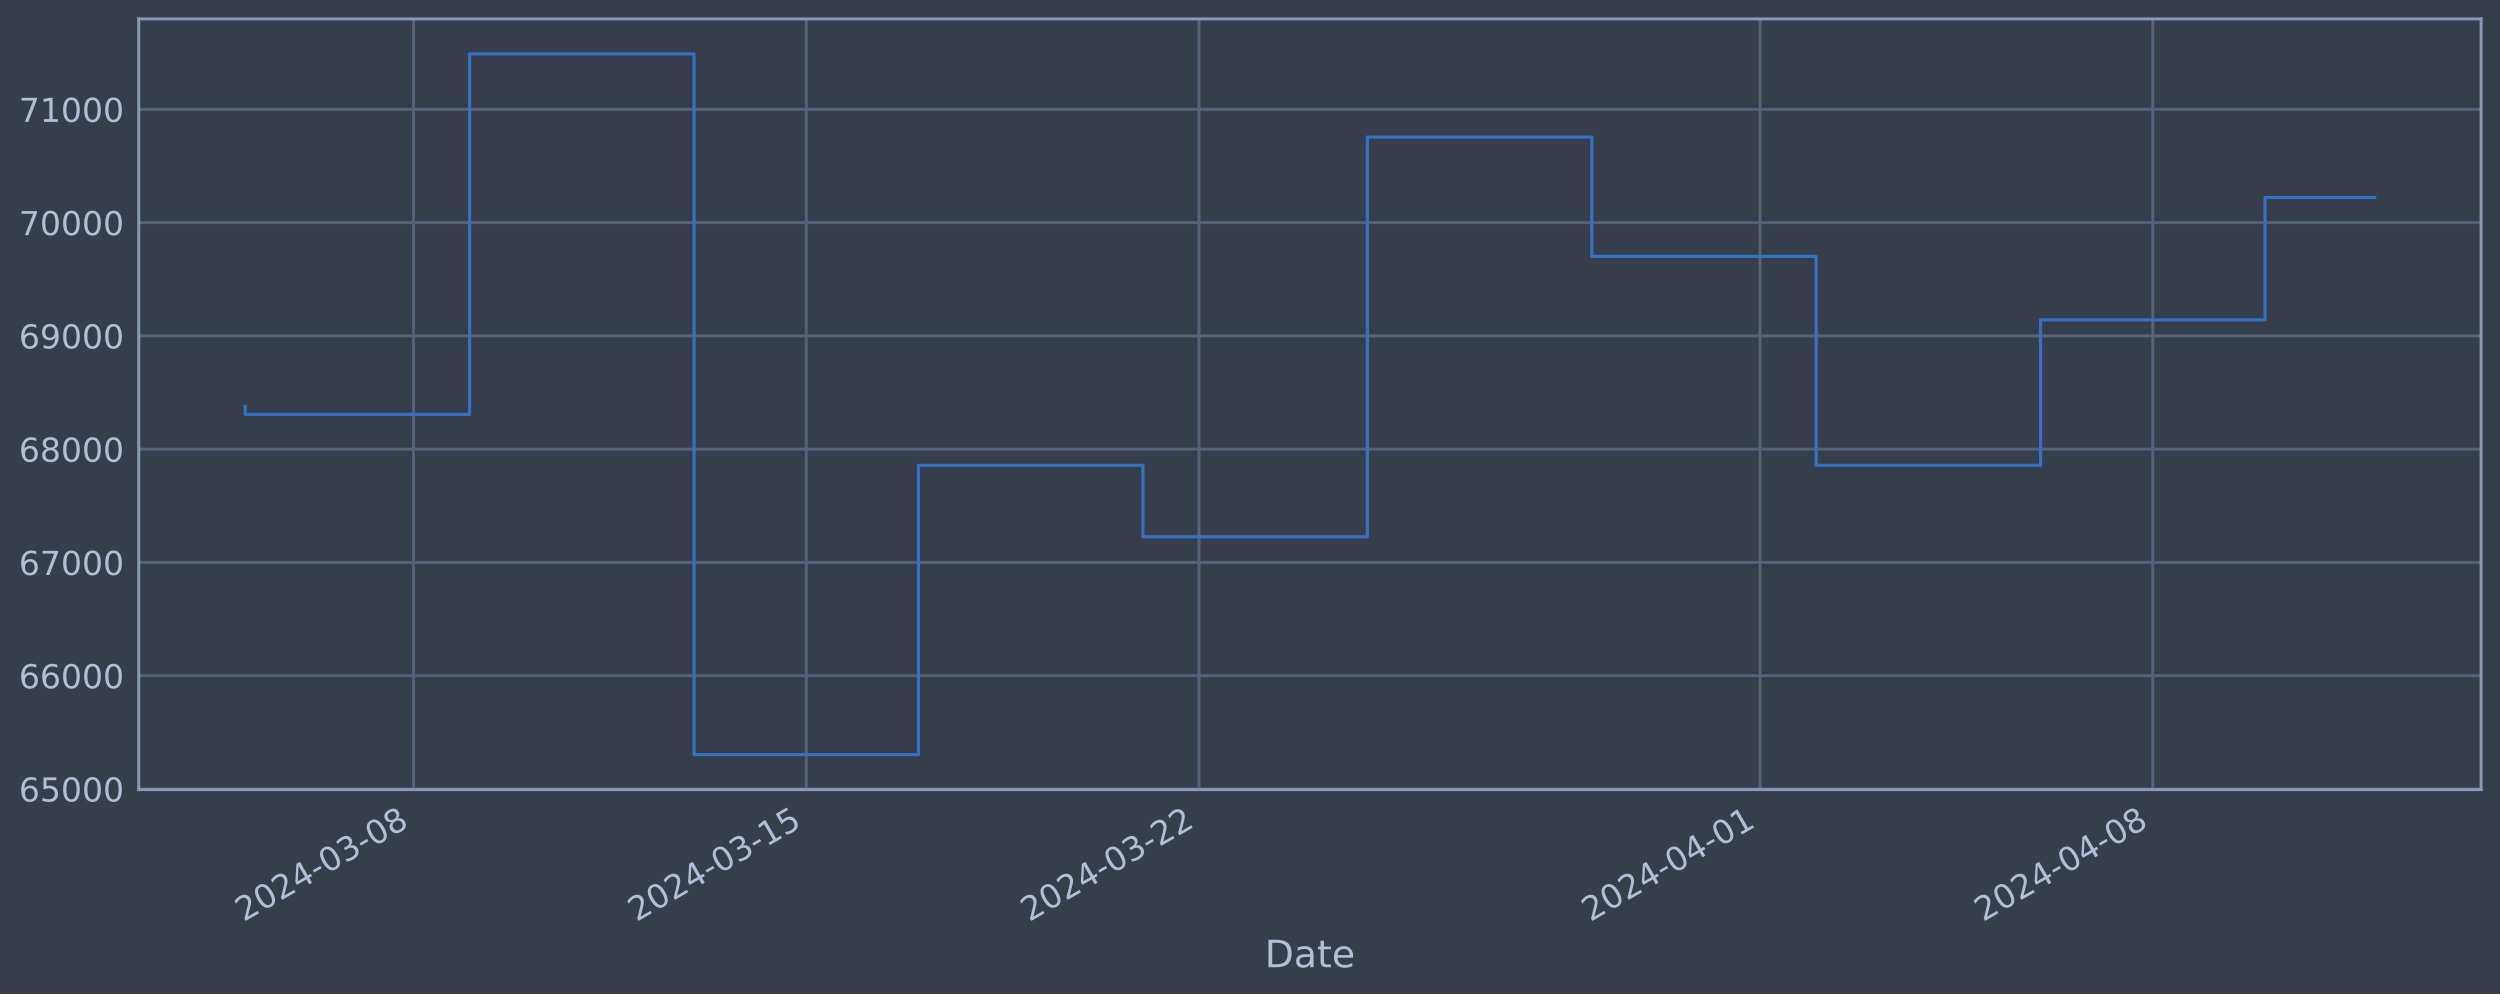
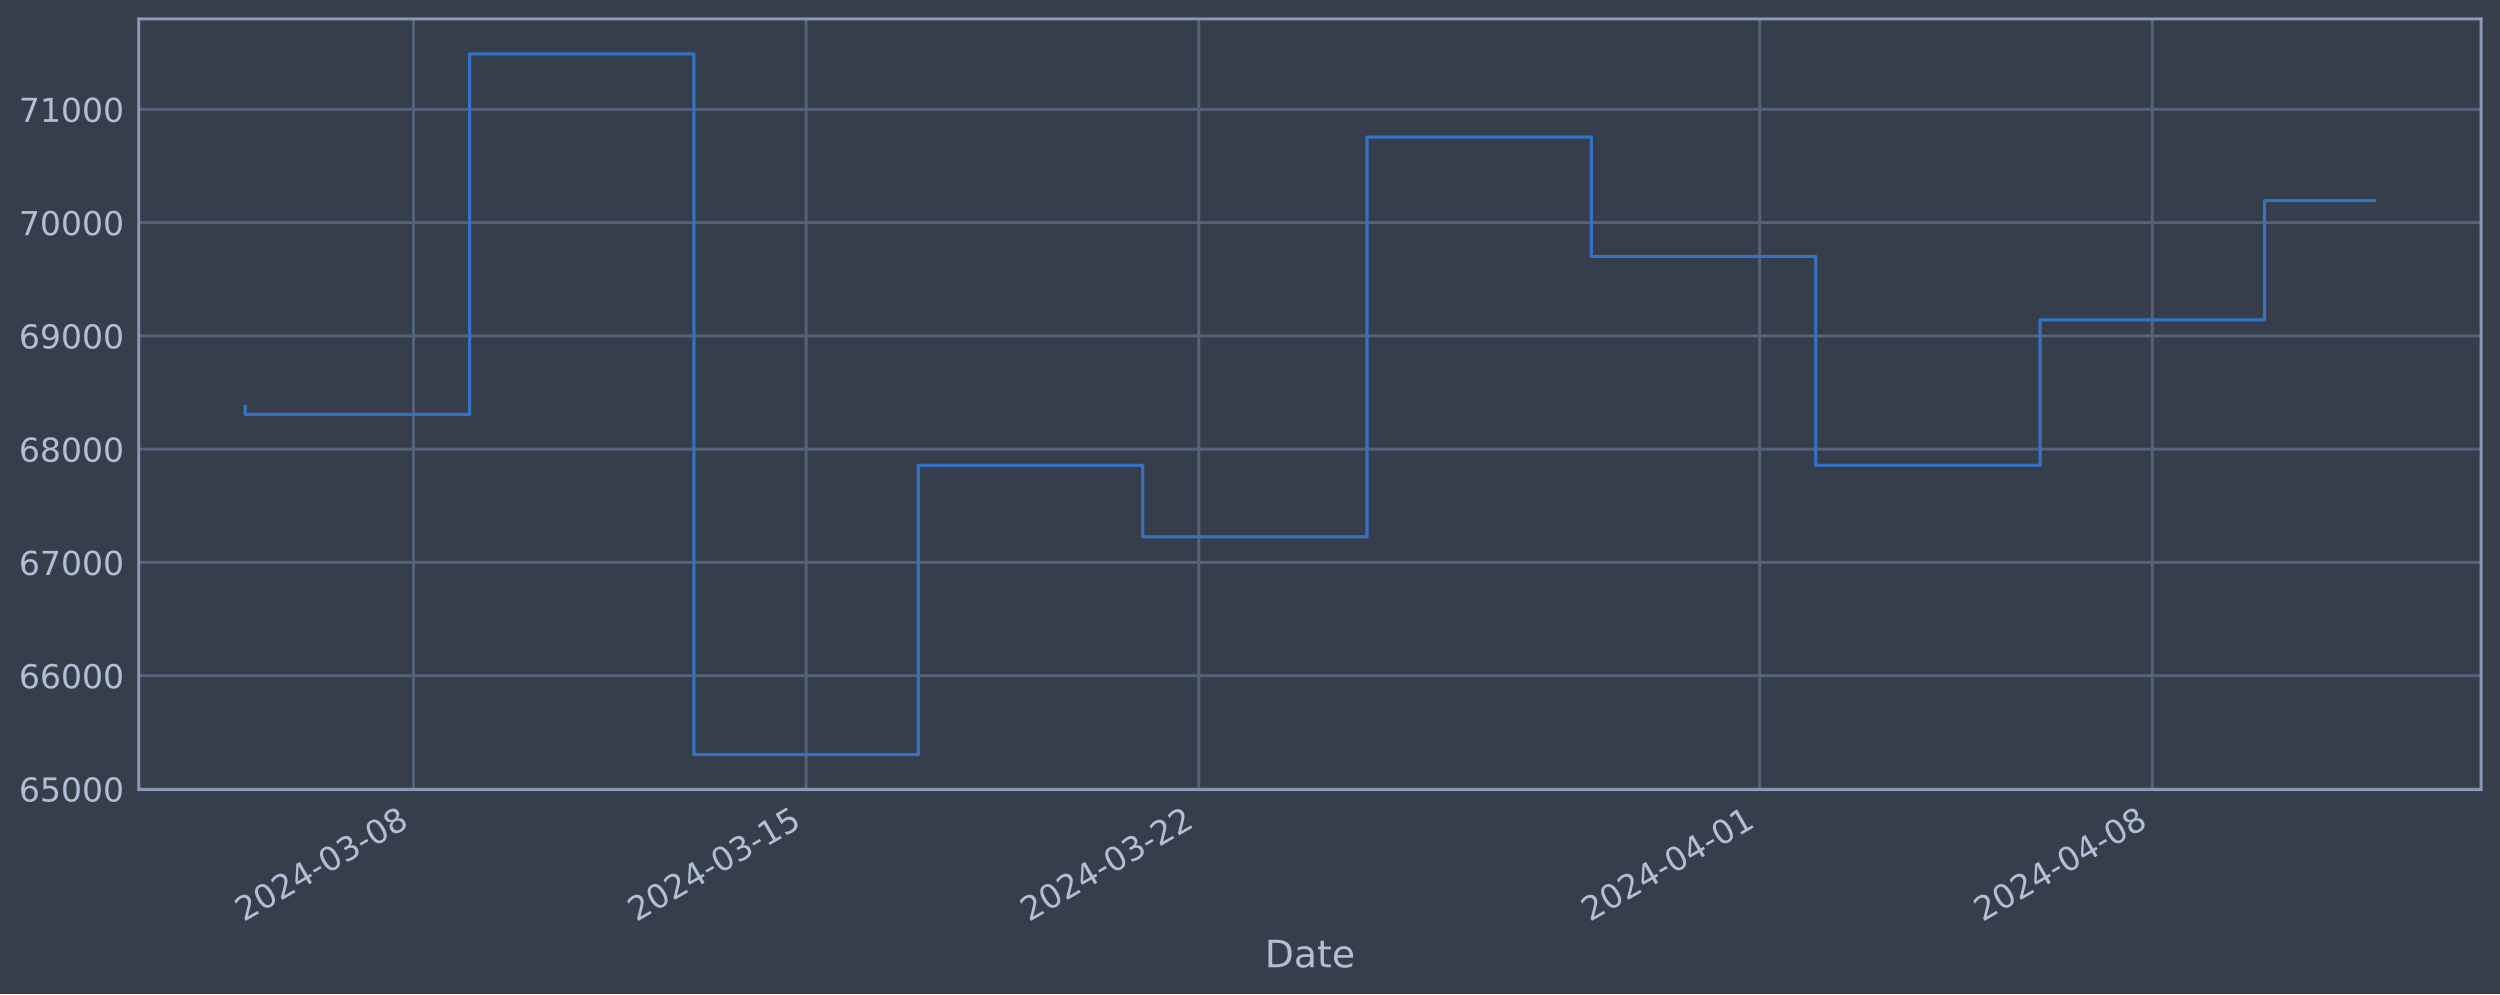
<svg xmlns="http://www.w3.org/2000/svg" xmlns:xlink="http://www.w3.org/1999/xlink" width="952.884pt" height="378.87pt" viewBox="0 0 952.884 378.87" version="1.1">
  <defs>
    <style type="text/css">*{stroke-linejoin: round; stroke-linecap: butt}</style>
  </defs>
  <g id="figure_1">
    <g id="patch_1">
      <path d="M 0 378.87  L 952.884 378.87  L 952.884 0  L 0 0  z " style="fill: #373e4b" />
    </g>
    <g id="axes_1">
      <g id="patch_2">
        <path d="M 52.884 300.96  L 945.684 300.96  L 945.684 7.2  L 52.884 7.2  z " style="fill: #373e4b" />
      </g>
      <g id="matplotlib.axis_1">
        <g id="xtick_1">
          <g id="line2d_1">
-             <path d="M 157.62 300.96  L 157.62 7.2  " clip-path="url(#p7b942d5c02)" style="fill: none; stroke: #546379; stroke-width: 1.12; stroke-linecap: square" />
+             <path d="M 157.603 300.96  L 157.603 7.2  " clip-path="url(#p13e9ca7996)" style="fill: none; stroke: #546379; stroke-width: 1.12; stroke-linecap: square" />
          </g>
          <g id="line2d_2" />
          <g id="text_1">
-             <g style="fill: #b1bed6" transform="translate(92.89448 351.4642) rotate(-30) scale(0.126 -0.126)">
+             <g style="fill: #b1bed6" transform="translate(92.87747 351.4642) rotate(-30) scale(0.126 -0.126)">
              <defs>
                <path id="DejaVuSans-32" d="M 1228 531  L 3431 531  L 3431 0  L 469 0  L 469 531  Q 828 903 1448 1529  Q 2069 2156 2228 2338  Q 2531 2678 2651 2914  Q 2772 3150 2772 3378  Q 2772 3750 2511 3984  Q 2250 4219 1831 4219  Q 1534 4219 1204 4116  Q 875 4013 500 3803  L 500 4441  Q 881 4594 1212 4672  Q 1544 4750 1819 4750  Q 2544 4750 2975 4387  Q 3406 4025 3406 3419  Q 3406 3131 3298 2873  Q 3191 2616 2906 2266  Q 2828 2175 2409 1742  Q 1991 1309 1228 531  z " transform="scale(0.015625)" />
                <path id="DejaVuSans-30" d="M 2034 4250  Q 1547 4250 1301 3770  Q 1056 3291 1056 2328  Q 1056 1369 1301 889  Q 1547 409 2034 409  Q 2525 409 2770 889  Q 3016 1369 3016 2328  Q 3016 3291 2770 3770  Q 2525 4250 2034 4250  z M 2034 4750  Q 2819 4750 3233 4129  Q 3647 3509 3647 2328  Q 3647 1150 3233 529  Q 2819 -91 2034 -91  Q 1250 -91 836 529  Q 422 1150 422 2328  Q 422 3509 836 4129  Q 1250 4750 2034 4750  z " transform="scale(0.015625)" />
                <path id="DejaVuSans-34" d="M 2419 4116  L 825 1625  L 2419 1625  L 2419 4116  z M 2253 4666  L 3047 4666  L 3047 1625  L 3713 1625  L 3713 1100  L 3047 1100  L 3047 0  L 2419 0  L 2419 1100  L 313 1100  L 313 1709  L 2253 4666  z " transform="scale(0.015625)" />
                <path id="DejaVuSans-2d" d="M 313 2009  L 1997 2009  L 1997 1497  L 313 1497  L 313 2009  z " transform="scale(0.015625)" />
                <path id="DejaVuSans-33" d="M 2597 2516  Q 3050 2419 3304 2112  Q 3559 1806 3559 1356  Q 3559 666 3084 287  Q 2609 -91 1734 -91  Q 1441 -91 1130 -33  Q 819 25 488 141  L 488 750  Q 750 597 1062 519  Q 1375 441 1716 441  Q 2309 441 2620 675  Q 2931 909 2931 1356  Q 2931 1769 2642 2001  Q 2353 2234 1838 2234  L 1294 2234  L 1294 2753  L 1863 2753  Q 2328 2753 2575 2939  Q 2822 3125 2822 3475  Q 2822 3834 2567 4026  Q 2313 4219 1838 4219  Q 1578 4219 1281 4162  Q 984 4106 628 3988  L 628 4550  Q 988 4650 1302 4700  Q 1616 4750 1894 4750  Q 2613 4750 3031 4423  Q 3450 4097 3450 3541  Q 3450 3153 3228 2886  Q 3006 2619 2597 2516  z " transform="scale(0.015625)" />
                <path id="DejaVuSans-38" d="M 2034 2216  Q 1584 2216 1326 1975  Q 1069 1734 1069 1313  Q 1069 891 1326 650  Q 1584 409 2034 409  Q 2484 409 2743 651  Q 3003 894 3003 1313  Q 3003 1734 2745 1975  Q 2488 2216 2034 2216  z M 1403 2484  Q 997 2584 770 2862  Q 544 3141 544 3541  Q 544 4100 942 4425  Q 1341 4750 2034 4750  Q 2731 4750 3128 4425  Q 3525 4100 3525 3541  Q 3525 3141 3298 2862  Q 3072 2584 2669 2484  Q 3125 2378 3379 2068  Q 3634 1759 3634 1313  Q 3634 634 3220 271  Q 2806 -91 2034 -91  Q 1263 -91 848 271  Q 434 634 434 1313  Q 434 1759 690 2068  Q 947 2378 1403 2484  z M 1172 3481  Q 1172 3119 1398 2916  Q 1625 2713 2034 2713  Q 2441 2713 2670 2916  Q 2900 3119 2900 3481  Q 2900 3844 2670 4047  Q 2441 4250 2034 4250  Q 1625 4250 1398 4047  Q 1172 3844 1172 3481  z " transform="scale(0.015625)" />
              </defs>
              <use xlink:href="#DejaVuSans-32" />
              <use xlink:href="#DejaVuSans-30" x="63.623" />
              <use xlink:href="#DejaVuSans-32" x="127.246" />
              <use xlink:href="#DejaVuSans-34" x="190.869" />
              <use xlink:href="#DejaVuSans-2d" x="254.492" />
              <use xlink:href="#DejaVuSans-30" x="290.576" />
              <use xlink:href="#DejaVuSans-33" x="354.199" />
              <use xlink:href="#DejaVuSans-2d" x="417.822" />
              <use xlink:href="#DejaVuSans-30" x="453.906" />
              <use xlink:href="#DejaVuSans-38" x="517.529" />
            </g>
          </g>
        </g>
        <g id="xtick_2">
          <g id="line2d_3">
-             <path d="M 307.314 300.96  L 307.314 7.2  " clip-path="url(#p7b942d5c02)" style="fill: none; stroke: #546379; stroke-width: 1.12; stroke-linecap: square" />
+             <path d="M 307.257 300.96  L 307.257 7.2  " clip-path="url(#p13e9ca7996)" style="fill: none; stroke: #546379; stroke-width: 1.12; stroke-linecap: square" />
          </g>
          <g id="line2d_4" />
          <g id="text_2">
-             <g style="fill: #b1bed6" transform="translate(242.5881 351.4642) rotate(-30) scale(0.126 -0.126)">
+             <g style="fill: #b1bed6" transform="translate(242.5314 351.4642) rotate(-30) scale(0.126 -0.126)">
              <defs>
                <path id="DejaVuSans-31" d="M 794 531  L 1825 531  L 1825 4091  L 703 3866  L 703 4441  L 1819 4666  L 2450 4666  L 2450 531  L 3481 531  L 3481 0  L 794 0  L 794 531  z " transform="scale(0.015625)" />
                <path id="DejaVuSans-35" d="M 691 4666  L 3169 4666  L 3169 4134  L 1269 4134  L 1269 2991  Q 1406 3038 1543 3061  Q 1681 3084 1819 3084  Q 2600 3084 3056 2656  Q 3513 2228 3513 1497  Q 3513 744 3044 326  Q 2575 -91 1722 -91  Q 1428 -91 1123 -41  Q 819 9 494 109  L 494 744  Q 775 591 1075 516  Q 1375 441 1709 441  Q 2250 441 2565 725  Q 2881 1009 2881 1497  Q 2881 1984 2565 2268  Q 2250 2553 1709 2553  Q 1456 2553 1204 2497  Q 953 2441 691 2322  L 691 4666  z " transform="scale(0.015625)" />
              </defs>
              <use xlink:href="#DejaVuSans-32" />
              <use xlink:href="#DejaVuSans-30" x="63.623" />
              <use xlink:href="#DejaVuSans-32" x="127.246" />
              <use xlink:href="#DejaVuSans-34" x="190.869" />
              <use xlink:href="#DejaVuSans-2d" x="254.492" />
              <use xlink:href="#DejaVuSans-30" x="290.576" />
              <use xlink:href="#DejaVuSans-33" x="354.199" />
              <use xlink:href="#DejaVuSans-2d" x="417.822" />
              <use xlink:href="#DejaVuSans-31" x="453.906" />
              <use xlink:href="#DejaVuSans-35" x="517.529" />
            </g>
          </g>
        </g>
        <g id="xtick_3">
          <g id="line2d_5">
-             <path d="M 457.007 300.96  L 457.007 7.2  " clip-path="url(#p7b942d5c02)" style="fill: none; stroke: #546379; stroke-width: 1.12; stroke-linecap: square" />
+             <path d="M 456.911 300.96  L 456.911 7.2  " clip-path="url(#p13e9ca7996)" style="fill: none; stroke: #546379; stroke-width: 1.12; stroke-linecap: square" />
          </g>
          <g id="line2d_6" />
          <g id="text_3">
-             <g style="fill: #b1bed6" transform="translate(392.2818 351.4642) rotate(-30) scale(0.126 -0.126)">
+             <g style="fill: #b1bed6" transform="translate(392.1854 351.4642) rotate(-30) scale(0.126 -0.126)">
              <use xlink:href="#DejaVuSans-32" />
              <use xlink:href="#DejaVuSans-30" x="63.623" />
              <use xlink:href="#DejaVuSans-32" x="127.246" />
              <use xlink:href="#DejaVuSans-34" x="190.869" />
              <use xlink:href="#DejaVuSans-2d" x="254.492" />
              <use xlink:href="#DejaVuSans-30" x="290.576" />
              <use xlink:href="#DejaVuSans-33" x="354.199" />
              <use xlink:href="#DejaVuSans-2d" x="417.822" />
              <use xlink:href="#DejaVuSans-32" x="453.906" />
              <use xlink:href="#DejaVuSans-32" x="517.529" />
            </g>
          </g>
        </g>
        <g id="xtick_4">
          <g id="line2d_7">
-             <path d="M 670.855 300.96  L 670.855 7.2  " clip-path="url(#p7b942d5c02)" style="fill: none; stroke: #546379; stroke-width: 1.12; stroke-linecap: square" />
+             <path d="M 670.702 300.96  L 670.702 7.2  " clip-path="url(#p13e9ca7996)" style="fill: none; stroke: #546379; stroke-width: 1.12; stroke-linecap: square" />
          </g>
          <g id="line2d_8" />
          <g id="text_4">
-             <g style="fill: #b1bed6" transform="translate(606.1299 351.4642) rotate(-30) scale(0.126 -0.126)">
+             <g style="fill: #b1bed6" transform="translate(605.9767 351.4642) rotate(-30) scale(0.126 -0.126)">
              <use xlink:href="#DejaVuSans-32" />
              <use xlink:href="#DejaVuSans-30" x="63.623" />
              <use xlink:href="#DejaVuSans-32" x="127.246" />
              <use xlink:href="#DejaVuSans-34" x="190.869" />
              <use xlink:href="#DejaVuSans-2d" x="254.492" />
              <use xlink:href="#DejaVuSans-30" x="290.576" />
              <use xlink:href="#DejaVuSans-34" x="354.199" />
              <use xlink:href="#DejaVuSans-2d" x="417.822" />
              <use xlink:href="#DejaVuSans-30" x="453.906" />
              <use xlink:href="#DejaVuSans-31" x="517.529" />
            </g>
          </g>
        </g>
        <g id="xtick_5">
          <g id="line2d_9">
-             <path d="M 820.549 300.96  L 820.549 7.2  " clip-path="url(#p7b942d5c02)" style="fill: none; stroke: #546379; stroke-width: 1.12; stroke-linecap: square" />
+             <path d="M 820.356 300.96  L 820.356 7.2  " clip-path="url(#p13e9ca7996)" style="fill: none; stroke: #546379; stroke-width: 1.12; stroke-linecap: square" />
          </g>
          <g id="line2d_10" />
          <g id="text_5">
-             <g style="fill: #b1bed6" transform="translate(755.8235 351.4642) rotate(-30) scale(0.126 -0.126)">
+             <g style="fill: #b1bed6" transform="translate(755.6307 351.4642) rotate(-30) scale(0.126 -0.126)">
              <use xlink:href="#DejaVuSans-32" />
              <use xlink:href="#DejaVuSans-30" x="63.623" />
              <use xlink:href="#DejaVuSans-32" x="127.246" />
              <use xlink:href="#DejaVuSans-34" x="190.869" />
              <use xlink:href="#DejaVuSans-2d" x="254.492" />
              <use xlink:href="#DejaVuSans-30" x="290.576" />
              <use xlink:href="#DejaVuSans-34" x="354.199" />
              <use xlink:href="#DejaVuSans-2d" x="417.822" />
              <use xlink:href="#DejaVuSans-30" x="453.906" />
              <use xlink:href="#DejaVuSans-38" x="517.529" />
            </g>
          </g>
        </g>
        <g id="text_6">
          <g style="fill: #b1bed6" transform="translate(482.0746 368.6753) scale(0.144 -0.144)">
            <defs>
              <path id="DejaVuSans-44" d="M 1259 4147  L 1259 519  L 2022 519  Q 2988 519 3436 956  Q 3884 1394 3884 2338  Q 3884 3275 3436 3711  Q 2988 4147 2022 4147  L 1259 4147  z M 628 4666  L 1925 4666  Q 3281 4666 3915 4102  Q 4550 3538 4550 2338  Q 4550 1131 3912 565  Q 3275 0 1925 0  L 628 0  L 628 4666  z " transform="scale(0.015625)" />
              <path id="DejaVuSans-61" d="M 2194 1759  Q 1497 1759 1228 1600  Q 959 1441 959 1056  Q 959 750 1161 570  Q 1363 391 1709 391  Q 2188 391 2477 730  Q 2766 1069 2766 1631  L 2766 1759  L 2194 1759  z M 3341 1997  L 3341 0  L 2766 0  L 2766 531  Q 2569 213 2275 61  Q 1981 -91 1556 -91  Q 1019 -91 701 211  Q 384 513 384 1019  Q 384 1609 779 1909  Q 1175 2209 1959 2209  L 2766 2209  L 2766 2266  Q 2766 2663 2505 2880  Q 2244 3097 1772 3097  Q 1472 3097 1187 3025  Q 903 2953 641 2809  L 641 3341  Q 956 3463 1253 3523  Q 1550 3584 1831 3584  Q 2591 3584 2966 3190  Q 3341 2797 3341 1997  z " transform="scale(0.015625)" />
              <path id="DejaVuSans-74" d="M 1172 4494  L 1172 3500  L 2356 3500  L 2356 3053  L 1172 3053  L 1172 1153  Q 1172 725 1289 603  Q 1406 481 1766 481  L 2356 481  L 2356 0  L 1766 0  Q 1100 0 847 248  Q 594 497 594 1153  L 594 3053  L 172 3053  L 172 3500  L 594 3500  L 594 4494  L 1172 4494  z " transform="scale(0.015625)" />
              <path id="DejaVuSans-65" d="M 3597 1894  L 3597 1613  L 953 1613  Q 991 1019 1311 708  Q 1631 397 2203 397  Q 2534 397 2845 478  Q 3156 559 3463 722  L 3463 178  Q 3153 47 2828 -22  Q 2503 -91 2169 -91  Q 1331 -91 842 396  Q 353 884 353 1716  Q 353 2575 817 3079  Q 1281 3584 2069 3584  Q 2775 3584 3186 3129  Q 3597 2675 3597 1894  z M 3022 2063  Q 3016 2534 2758 2815  Q 2500 3097 2075 3097  Q 1594 3097 1305 2825  Q 1016 2553 972 2059  L 3022 2063  z " transform="scale(0.015625)" />
            </defs>
            <use xlink:href="#DejaVuSans-44" />
            <use xlink:href="#DejaVuSans-61" x="77.002" />
            <use xlink:href="#DejaVuSans-74" x="138.281" />
            <use xlink:href="#DejaVuSans-65" x="177.49" />
          </g>
        </g>
      </g>
      <g id="matplotlib.axis_2">
        <g id="ytick_1">
          <g id="line2d_11">
-             <path d="M 52.884 300.718  L 945.684 300.718  " clip-path="url(#p7b942d5c02)" style="fill: none; stroke: #546379; stroke-width: 1.12; stroke-linecap: square" />
+             <path d="M 52.884 300.718  L 945.684 300.718  " clip-path="url(#p13e9ca7996)" style="fill: none; stroke: #546379; stroke-width: 1.12; stroke-linecap: square" />
          </g>
          <g id="line2d_12" />
          <g id="text_7">
            <g style="fill: #b1bed6" transform="translate(7.2 305.5049) scale(0.126 -0.126)">
              <defs>
                <path id="DejaVuSans-36" d="M 2113 2584  Q 1688 2584 1439 2293  Q 1191 2003 1191 1497  Q 1191 994 1439 701  Q 1688 409 2113 409  Q 2538 409 2786 701  Q 3034 994 3034 1497  Q 3034 2003 2786 2293  Q 2538 2584 2113 2584  z M 3366 4563  L 3366 3988  Q 3128 4100 2886 4159  Q 2644 4219 2406 4219  Q 1781 4219 1451 3797  Q 1122 3375 1075 2522  Q 1259 2794 1537 2939  Q 1816 3084 2150 3084  Q 2853 3084 3261 2657  Q 3669 2231 3669 1497  Q 3669 778 3244 343  Q 2819 -91 2113 -91  Q 1303 -91 875 529  Q 447 1150 447 2328  Q 447 3434 972 4092  Q 1497 4750 2381 4750  Q 2619 4750 2861 4703  Q 3103 4656 3366 4563  z " transform="scale(0.015625)" />
              </defs>
              <use xlink:href="#DejaVuSans-36" />
              <use xlink:href="#DejaVuSans-35" x="63.623" />
              <use xlink:href="#DejaVuSans-30" x="127.246" />
              <use xlink:href="#DejaVuSans-30" x="190.869" />
              <use xlink:href="#DejaVuSans-30" x="254.492" />
            </g>
          </g>
        </g>
        <g id="ytick_2">
          <g id="line2d_13">
-             <path d="M 52.884 257.544  L 945.684 257.544  " clip-path="url(#p7b942d5c02)" style="fill: none; stroke: #546379; stroke-width: 1.12; stroke-linecap: square" />
+             <path d="M 52.884 257.544  L 945.684 257.544  " clip-path="url(#p13e9ca7996)" style="fill: none; stroke: #546379; stroke-width: 1.12; stroke-linecap: square" />
          </g>
          <g id="line2d_14" />
          <g id="text_8">
            <g style="fill: #b1bed6" transform="translate(7.2 262.331) scale(0.126 -0.126)">
              <use xlink:href="#DejaVuSans-36" />
              <use xlink:href="#DejaVuSans-36" x="63.623" />
              <use xlink:href="#DejaVuSans-30" x="127.246" />
              <use xlink:href="#DejaVuSans-30" x="190.869" />
              <use xlink:href="#DejaVuSans-30" x="254.492" />
            </g>
          </g>
        </g>
        <g id="ytick_3">
          <g id="line2d_15">
-             <path d="M 52.884 214.37  L 945.684 214.37  " clip-path="url(#p7b942d5c02)" style="fill: none; stroke: #546379; stroke-width: 1.12; stroke-linecap: square" />
+             <path d="M 52.884 214.37  L 945.684 214.37  " clip-path="url(#p13e9ca7996)" style="fill: none; stroke: #546379; stroke-width: 1.12; stroke-linecap: square" />
          </g>
          <g id="line2d_16" />
          <g id="text_9">
            <g style="fill: #b1bed6" transform="translate(7.2 219.157) scale(0.126 -0.126)">
              <defs>
                <path id="DejaVuSans-37" d="M 525 4666  L 3525 4666  L 3525 4397  L 1831 0  L 1172 0  L 2766 4134  L 525 4134  L 525 4666  z " transform="scale(0.015625)" />
              </defs>
              <use xlink:href="#DejaVuSans-36" />
              <use xlink:href="#DejaVuSans-37" x="63.623" />
              <use xlink:href="#DejaVuSans-30" x="127.246" />
              <use xlink:href="#DejaVuSans-30" x="190.869" />
              <use xlink:href="#DejaVuSans-30" x="254.492" />
            </g>
          </g>
        </g>
        <g id="ytick_4">
          <g id="line2d_17">
-             <path d="M 52.884 171.196  L 945.684 171.196  " clip-path="url(#p7b942d5c02)" style="fill: none; stroke: #546379; stroke-width: 1.12; stroke-linecap: square" />
+             <path d="M 52.884 171.196  L 945.684 171.196  " clip-path="url(#p13e9ca7996)" style="fill: none; stroke: #546379; stroke-width: 1.12; stroke-linecap: square" />
          </g>
          <g id="line2d_18" />
          <g id="text_10">
            <g style="fill: #b1bed6" transform="translate(7.2 175.9831) scale(0.126 -0.126)">
              <use xlink:href="#DejaVuSans-36" />
              <use xlink:href="#DejaVuSans-38" x="63.623" />
              <use xlink:href="#DejaVuSans-30" x="127.246" />
              <use xlink:href="#DejaVuSans-30" x="190.869" />
              <use xlink:href="#DejaVuSans-30" x="254.492" />
            </g>
          </g>
        </g>
        <g id="ytick_5">
          <g id="line2d_19">
-             <path d="M 52.884 128.022  L 945.684 128.022  " clip-path="url(#p7b942d5c02)" style="fill: none; stroke: #546379; stroke-width: 1.12; stroke-linecap: square" />
+             <path d="M 52.884 128.022  L 945.684 128.022  " clip-path="url(#p13e9ca7996)" style="fill: none; stroke: #546379; stroke-width: 1.12; stroke-linecap: square" />
          </g>
          <g id="line2d_20" />
          <g id="text_11">
            <g style="fill: #b1bed6" transform="translate(7.2 132.8092) scale(0.126 -0.126)">
              <defs>
                <path id="DejaVuSans-39" d="M 703 97  L 703 672  Q 941 559 1184 500  Q 1428 441 1663 441  Q 2288 441 2617 861  Q 2947 1281 2994 2138  Q 2813 1869 2534 1725  Q 2256 1581 1919 1581  Q 1219 1581 811 2004  Q 403 2428 403 3163  Q 403 3881 828 4315  Q 1253 4750 1959 4750  Q 2769 4750 3195 4129  Q 3622 3509 3622 2328  Q 3622 1225 3098 567  Q 2575 -91 1691 -91  Q 1453 -91 1209 -44  Q 966 3 703 97  z M 1959 2075  Q 2384 2075 2632 2365  Q 2881 2656 2881 3163  Q 2881 3666 2632 3958  Q 2384 4250 1959 4250  Q 1534 4250 1286 3958  Q 1038 3666 1038 3163  Q 1038 2656 1286 2365  Q 1534 2075 1959 2075  z " transform="scale(0.015625)" />
              </defs>
              <use xlink:href="#DejaVuSans-36" />
              <use xlink:href="#DejaVuSans-39" x="63.623" />
              <use xlink:href="#DejaVuSans-30" x="127.246" />
              <use xlink:href="#DejaVuSans-30" x="190.869" />
              <use xlink:href="#DejaVuSans-30" x="254.492" />
            </g>
          </g>
        </g>
        <g id="ytick_6">
          <g id="line2d_21">
-             <path d="M 52.884 84.848  L 945.684 84.848  " clip-path="url(#p7b942d5c02)" style="fill: none; stroke: #546379; stroke-width: 1.12; stroke-linecap: square" />
+             <path d="M 52.884 84.848  L 945.684 84.848  " clip-path="url(#p13e9ca7996)" style="fill: none; stroke: #546379; stroke-width: 1.12; stroke-linecap: square" />
          </g>
          <g id="line2d_22" />
          <g id="text_12">
            <g style="fill: #b1bed6" transform="translate(7.2 89.63523) scale(0.126 -0.126)">
              <use xlink:href="#DejaVuSans-37" />
              <use xlink:href="#DejaVuSans-30" x="63.623" />
              <use xlink:href="#DejaVuSans-30" x="127.246" />
              <use xlink:href="#DejaVuSans-30" x="190.869" />
              <use xlink:href="#DejaVuSans-30" x="254.492" />
            </g>
          </g>
        </g>
        <g id="ytick_7">
          <g id="line2d_23">
-             <path d="M 52.884 41.674  L 945.684 41.674  " clip-path="url(#p7b942d5c02)" style="fill: none; stroke: #546379; stroke-width: 1.12; stroke-linecap: square" />
+             <path d="M 52.884 41.674  L 945.684 41.674  " clip-path="url(#p13e9ca7996)" style="fill: none; stroke: #546379; stroke-width: 1.12; stroke-linecap: square" />
          </g>
          <g id="line2d_24" />
          <g id="text_13">
            <g style="fill: #b1bed6" transform="translate(7.2 46.4613) scale(0.126 -0.126)">
              <use xlink:href="#DejaVuSans-37" />
              <use xlink:href="#DejaVuSans-31" x="63.623" />
              <use xlink:href="#DejaVuSans-30" x="127.246" />
              <use xlink:href="#DejaVuSans-30" x="190.869" />
              <use xlink:href="#DejaVuSans-30" x="254.492" />
            </g>
          </g>
        </g>
      </g>
      <g id="line2d_25">
-         <path d="M 93.466 154.891  L 93.466 157.946  L 179.005 157.946  L 179.005 20.553  L 264.544 20.553  L 264.544 287.607  L 350.083 287.607  L 350.083 177.362  L 435.622 177.362  L 435.622 204.598  L 521.162 204.598  L 521.162 52.265  L 606.701 52.265  L 606.701 97.744  L 692.24 97.744  L 692.24 177.352  L 777.779 177.352  L 777.779 121.902  L 863.319 121.902  L 863.319 75.286  L 905.102 75.286  " clip-path="url(#p7b942d5c02)" style="fill: none; stroke: #3572c6; stroke-width: 1.2; stroke-linecap: square" />
+         <path d="M 93.466 154.891  L 93.466 157.946  L 178.982 157.946  L 178.982 20.553  L 264.499 20.553  L 264.499 287.607  L 350.015 287.607  L 350.015 177.362  L 435.532 177.362  L 435.532 204.598  L 521.048 204.598  L 521.048 52.265  L 606.565 52.265  L 606.565 97.744  L 692.081 97.744  L 692.081 177.352  L 777.598 177.352  L 777.598 121.902  L 863.114 121.902  L 863.114 76.445  L 905.102 76.445  " clip-path="url(#p13e9ca7996)" style="fill: none; stroke: #3572c6; stroke-width: 1.2; stroke-linecap: square" />
      </g>
      <g id="patch_3">
        <path d="M 52.884 300.96  L 52.884 7.2  " style="fill: none; stroke: #899ab8; stroke-width: 1.12; stroke-linejoin: miter; stroke-linecap: square" />
      </g>
      <g id="patch_4">
        <path d="M 945.684 300.96  L 945.684 7.2  " style="fill: none; stroke: #899ab8; stroke-width: 1.12; stroke-linejoin: miter; stroke-linecap: square" />
      </g>
      <g id="patch_5">
        <path d="M 52.884 300.96  L 945.684 300.96  " style="fill: none; stroke: #899ab8; stroke-width: 1.12; stroke-linejoin: miter; stroke-linecap: square" />
      </g>
      <g id="patch_6">
        <path d="M 52.884 7.2  L 945.684 7.2  " style="fill: none; stroke: #899ab8; stroke-width: 1.12; stroke-linejoin: miter; stroke-linecap: square" />
      </g>
    </g>
  </g>
  <defs>
-     <clipPath id="p7b942d5c02">
+     <clipPath id="p13e9ca7996">
      <rect x="52.884" y="7.2" width="892.8" height="293.76" />
    </clipPath>
  </defs>
</svg>
